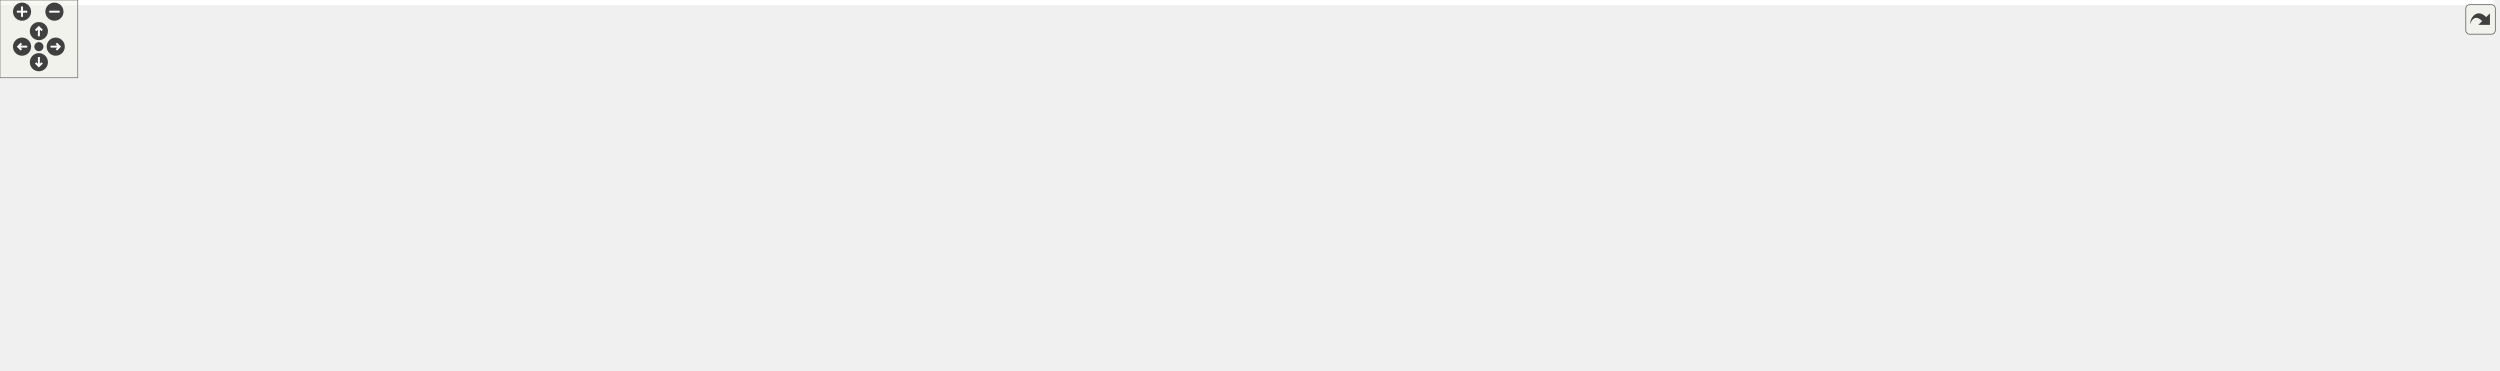
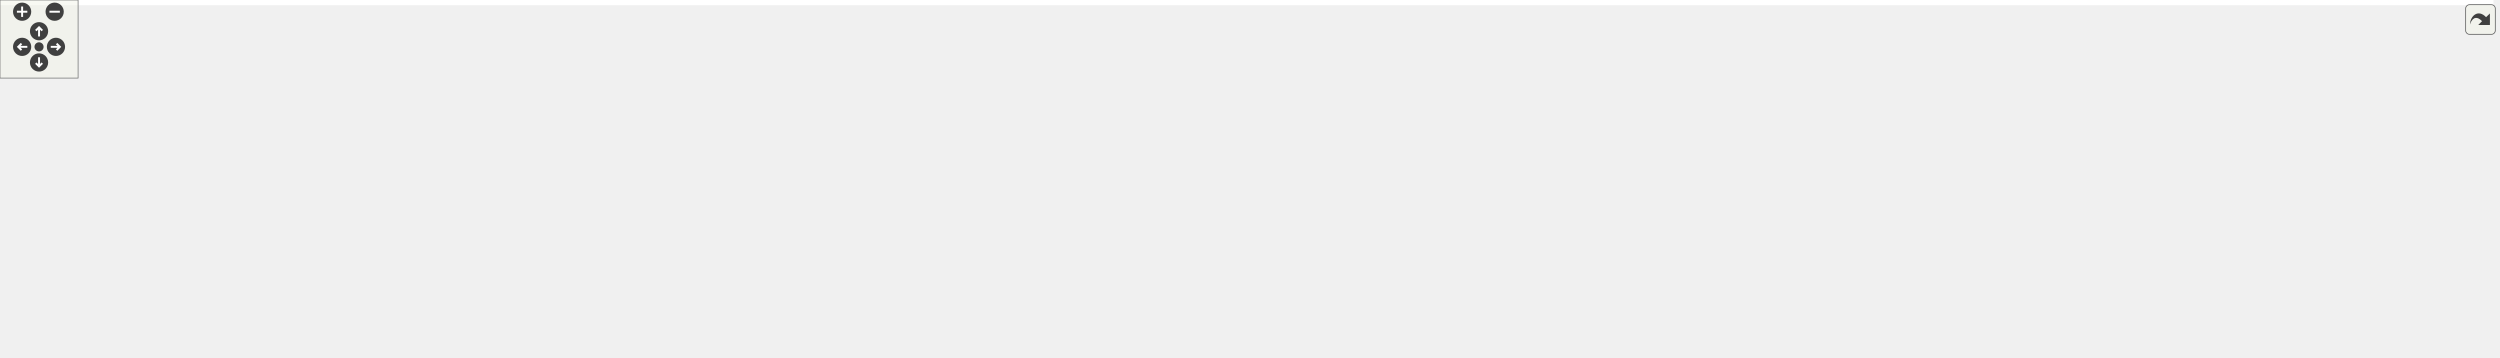
<svg xmlns="http://www.w3.org/2000/svg" xmlns:xlink="http://www.w3.org/1999/xlink" id="main" version="1.1" xml:space="preserve">
  <style type="text/css">
.edge:hover path { stroke: red; }
.edge:hover polygon { stroke: red; fill: red; }
</style>
  <defs>
    <circle id="rim" cx="0" cy="0" r="7" />
    <circle id="rim2" cx="0" cy="0" r="3.5" />
    <g id="zoomPlus">
      <use xlink:href="#rim" fill="#404040">
        <set attributeName="fill" to="#808080" begin="zoomplus.mouseover" end="zoomplus.mouseout" />
      </use>
      <path d="M-4,0h8M0,-4v8" fill="none" stroke="white" stroke-width="1.5" pointer-events="none" />
    </g>
    <g id="zoomMin">
      <use xlink:href="#rim" fill="#404040">
        <set attributeName="fill" to="#808080" begin="zoomminus.mouseover" end="zoomminus.mouseout" />
      </use>
      <path d="M-4,0h8" fill="none" stroke="white" stroke-width="1.5" pointer-events="none" />
    </g>
    <g id="dirArrow">
      <path fill="none" stroke="white" stroke-width="1.5" d="M0,-3.0v7 M-2.5,-0.5L0,-3.0L2.5,-0.5" />
    </g>
    <g id="resetDef">
      <use xlink:href="#rim2" fill="#404040">
        <set attributeName="fill" to="#808080" begin="reset.mouseover" end="reset.mouseout" />
      </use>
    </g>
  </defs>
  <svg id="graph" class="graph">
    <g id="viewport">
-       <polygon fill="white" stroke="transparent" points="-4,4 -4,-225 1924,-225 1924,4 -4,4" />
+       <polygon fill="white" stroke="transparent" points="-4,4 -4,-214 1916,-214 1916,4 -4,4" />
      <g id="node1" class="node">
        <g id="a_node1">
          <a xlink:title=" ">
-             <polygon fill="#bfbfbf" stroke="black" points="1331,-201.5 1331,-220.5 1485,-220.5 1485,-201.5 1331,-201.5" />
-             <text text-anchor="middle" x="1408" y="-208.5" font-family="Helvetica,sans-Serif" font-size="10.00">tests/src/testDoocsImage.cc</text>
+             <polygon fill="#bfbfbf" stroke="black" points="1323,-190.5 1323,-209.5 1477,-209.5 1477,-190.5 1323,-190.5" />
+             <text text-anchor="middle" x="1400" y="-197.5" font-family="Helvetica,sans-Serif" font-size="10.00">tests/src/testDoocsImage.cc</text>
          </a>
        </g>
      </g>
      <g id="node2" class="node">
        <g id="a_node2">
          <a xlink:title=" ">
-             <polygon fill="white" stroke="#bfbfbf" points="763,-134.5 763,-164.5 873,-164.5 873,-134.5 763,-134.5" />
-             <text text-anchor="start" x="771" y="-152.5" font-family="Helvetica,sans-Serif" font-size="10.00">boost/test/included</text>
-             <text text-anchor="middle" x="818" y="-141.5" font-family="Helvetica,sans-Serif" font-size="10.00">/unit_test.hpp</text>
+             <polygon fill="white" stroke="#bfbfbf" points="763,-123.5 763,-153.5 873,-153.5 873,-123.5 763,-123.5" />
+             <text text-anchor="start" x="771" y="-141.5" font-family="Helvetica,sans-Serif" font-size="10.00">boost/test/included</text>
+             <text text-anchor="middle" x="818" y="-130.5" font-family="Helvetica,sans-Serif" font-size="10.00">/unit_test.hpp</text>
          </a>
        </g>
      </g>
      <g id="edge1" class="edge">
-         <path fill="none" stroke="midnightblue" d="M1330.95,-206.73C1230.21,-201.71 1048.15,-190.1 883.39,-165.07" />
-         <polygon fill="midnightblue" stroke="midnightblue" points="883.48,-161.54 873.07,-163.48 882.42,-168.46 883.48,-161.54" />
+         <path fill="none" stroke="midnightblue" d="M1322.81,-195.58C1223.33,-190.44 1044.92,-178.73 883.2,-154.04" />
+         <polygon fill="midnightblue" stroke="midnightblue" points="883.48,-150.55 873.07,-152.48 882.41,-157.46 883.48,-150.55" />
      </g>
      <g id="node3" class="node">
        <g id="a_node3">
          <a xlink:href="_doocs_image_8h.html" target="_top" xlink:title=" ">
-             <polygon fill="white" stroke="black" points="891,-140 891,-159 977,-159 977,-140 891,-140" />
-             <text text-anchor="middle" x="934" y="-147" font-family="Helvetica,sans-Serif" font-size="10.00">DoocsImage.h</text>
+             <polygon fill="white" stroke="black" points="891,-129 891,-148 977,-148 977,-129 891,-129" />
+             <text text-anchor="middle" x="934" y="-136" font-family="Helvetica,sans-Serif" font-size="10.00">DoocsImage.h</text>
          </a>
        </g>
      </g>
      <g id="edge2" class="edge">
-         <path fill="none" stroke="midnightblue" d="M1340.09,-201.48C1244.89,-189.53 1073.75,-168.04 987.2,-157.18" />
-         <polygon fill="midnightblue" stroke="midnightblue" points="987.44,-153.68 977.08,-155.91 986.57,-160.63 987.44,-153.68" />
+         <path fill="none" stroke="midnightblue" d="M1333.23,-190.48C1240.01,-178.57 1072.69,-157.21 987.3,-146.31" />
+         <polygon fill="midnightblue" stroke="midnightblue" points="987.67,-142.82 977.3,-145.03 986.78,-149.77 987.67,-142.82" />
      </g>
      <g id="node12" class="node">
        <g id="a_node12">
          <a xlink:title=" ">
            <polygon fill="white" stroke="#bfbfbf" points="1290,-0.5 1290,-30.5 1474,-30.5 1474,-0.5 1290,-0.5" />
            <text text-anchor="start" x="1298" y="-18.5" font-family="Helvetica,sans-Serif" font-size="10.00">ChimeraTK/ControlSystemAdapter</text>
            <text text-anchor="middle" x="1382" y="-7.5" font-family="Helvetica,sans-Serif" font-size="10.00">/ControlSystemPVManager.h</text>
          </a>
        </g>
      </g>
      <g id="edge18" class="edge">
-         <path fill="none" stroke="midnightblue" d="M1330.86,-209.57C1250.89,-207.29 1133.61,-198.17 1105,-165 1045.25,-95.72 1182.59,-53.49 1284.48,-32.59" />
-         <polygon fill="midnightblue" stroke="midnightblue" points="1285.41,-35.98 1294.53,-30.58 1284.04,-29.11 1285.41,-35.98" />
+         <path fill="none" stroke="midnightblue" d="M1322.86,-198.57C1242.89,-196.29 1125.61,-187.17 1097,-154 1088,-143.57 1089.15,-134.32 1097,-123 1122.11,-86.81 1235.44,-52.58 1311.4,-33.11" />
+         <polygon fill="midnightblue" stroke="midnightblue" points="1312.56,-36.43 1321.4,-30.58 1310.85,-29.64 1312.56,-36.43" />
      </g>
      <g id="node17" class="node">
        <g id="a_node17">
          <a xlink:title=" ">
-             <polygon fill="white" stroke="#bfbfbf" points="1114,-134.5 1114,-164.5 1298,-164.5 1298,-134.5 1114,-134.5" />
-             <text text-anchor="start" x="1122" y="-152.5" font-family="Helvetica,sans-Serif" font-size="10.00">ChimeraTK/ControlSystemAdapter</text>
-             <text text-anchor="middle" x="1206" y="-141.5" font-family="Helvetica,sans-Serif" font-size="10.00">/DevicePVManager.h</text>
+             <polygon fill="white" stroke="#bfbfbf" points="1106,-123.5 1106,-153.5 1290,-153.5 1290,-123.5 1106,-123.5" />
+             <text text-anchor="start" x="1114" y="-141.5" font-family="Helvetica,sans-Serif" font-size="10.00">ChimeraTK/ControlSystemAdapter</text>
+             <text text-anchor="middle" x="1198" y="-130.5" font-family="Helvetica,sans-Serif" font-size="10.00">/DevicePVManager.h</text>
          </a>
        </g>
      </g>
      <g id="edge19" class="edge">
-         <path fill="none" stroke="midnightblue" d="M1379.06,-201.48C1349.02,-192.63 1301.22,-178.55 1263.47,-167.43" />
-         <polygon fill="midnightblue" stroke="midnightblue" points="1264.19,-163.99 1253.61,-164.52 1262.21,-170.71 1264.19,-163.99" />
+         <path fill="none" stroke="midnightblue" d="M1371.06,-190.48C1341.02,-181.63 1293.22,-167.55 1255.47,-156.43" />
+         <polygon fill="midnightblue" stroke="midnightblue" points="1256.19,-152.99 1245.61,-153.52 1254.21,-159.71 1256.19,-152.99" />
      </g>
      <g id="node18" class="node">
        <g id="a_node18">
          <a xlink:title=" ">
-             <polygon fill="white" stroke="#bfbfbf" points="1316,-134.5 1316,-164.5 1500,-164.5 1500,-134.5 1316,-134.5" />
-             <text text-anchor="start" x="1324" y="-152.5" font-family="Helvetica,sans-Serif" font-size="10.00">ChimeraTK/ControlSystemAdapter</text>
-             <text text-anchor="middle" x="1408" y="-141.5" font-family="Helvetica,sans-Serif" font-size="10.00">/TypeChangingDecorator.h</text>
+             <polygon fill="white" stroke="#bfbfbf" points="1308,-123.5 1308,-153.5 1492,-153.5 1492,-123.5 1308,-123.5" />
+             <text text-anchor="start" x="1316" y="-141.5" font-family="Helvetica,sans-Serif" font-size="10.00">ChimeraTK/ControlSystemAdapter</text>
+             <text text-anchor="middle" x="1400" y="-130.5" font-family="Helvetica,sans-Serif" font-size="10.00">/TypeChangingDecorator.h</text>
          </a>
        </g>
      </g>
      <g id="edge20" class="edge">
-         <path fill="none" stroke="midnightblue" d="M1408,-201.48C1408,-194.47 1408,-184.19 1408,-174.7" />
-         <polygon fill="midnightblue" stroke="midnightblue" points="1411.5,-174.52 1408,-164.52 1404.5,-174.52 1411.5,-174.52" />
+         <path fill="none" stroke="midnightblue" d="M1400,-190.48C1400,-183.47 1400,-173.19 1400,-163.7" />
+         <polygon fill="midnightblue" stroke="midnightblue" points="1403.5,-163.52 1400,-153.52 1396.5,-163.52 1403.5,-163.52" />
      </g>
      <g id="node19" class="node">
        <g id="a_node19">
          <a xlink:title=" ">
-             <polygon fill="white" stroke="#bfbfbf" points="1518,-140 1518,-159 1634,-159 1634,-140 1518,-140" />
-             <text text-anchor="middle" x="1576" y="-147" font-family="Helvetica,sans-Serif" font-size="10.00">ChimeraTK/Device.h</text>
+             <polygon fill="white" stroke="#bfbfbf" points="1510,-129 1510,-148 1626,-148 1626,-129 1510,-129" />
+             <text text-anchor="middle" x="1568" y="-136" font-family="Helvetica,sans-Serif" font-size="10.00">ChimeraTK/Device.h</text>
          </a>
        </g>
      </g>
      <g id="edge21" class="edge">
-         <path fill="none" stroke="midnightblue" d="M1432.07,-201.48C1461.01,-191.22 1509.76,-173.96 1542.4,-162.4" />
-         <polygon fill="midnightblue" stroke="midnightblue" points="1543.72,-165.65 1551.97,-159.01 1541.38,-159.05 1543.72,-165.65" />
+         <path fill="none" stroke="midnightblue" d="M1424.07,-190.48C1453.01,-180.22 1501.76,-162.96 1534.4,-151.4" />
+         <polygon fill="midnightblue" stroke="midnightblue" points="1535.72,-154.65 1543.97,-148.01 1533.38,-148.05 1535.72,-154.65" />
      </g>
      <g id="node20" class="node">
        <g id="a_node20">
          <a xlink:title=" ">
-             <polygon fill="white" stroke="#bfbfbf" points="1652,-140 1652,-159 1784,-159 1784,-140 1652,-140" />
-             <text text-anchor="middle" x="1718" y="-147" font-family="Helvetica,sans-Serif" font-size="10.00">boost/test/unit_test.hpp</text>
+             <polygon fill="white" stroke="#bfbfbf" points="1644,-129 1644,-148 1776,-148 1776,-129 1644,-129" />
+             <text text-anchor="middle" x="1710" y="-136" font-family="Helvetica,sans-Serif" font-size="10.00">boost/test/unit_test.hpp</text>
          </a>
        </g>
      </g>
      <g id="edge22" class="edge">
-         <path fill="none" stroke="midnightblue" d="M1452.62,-201.48C1499.89,-192.45 1576.71,-177.75 1643,-165 1649.74,-163.7 1656.81,-162.34 1663.82,-160.99" />
-         <polygon fill="midnightblue" stroke="midnightblue" points="1664.83,-164.36 1673.98,-159.02 1663.5,-157.48 1664.83,-164.36" />
+         <path fill="none" stroke="midnightblue" d="M1444.62,-190.48C1491.89,-181.45 1568.71,-166.75 1635,-154 1641.74,-152.7 1648.81,-151.34 1655.82,-149.99" />
+         <polygon fill="midnightblue" stroke="midnightblue" points="1656.83,-153.36 1665.98,-148.02 1655.5,-146.48 1656.83,-153.36" />
      </g>
      <g id="node21" class="node">
        <g id="a_node21">
          <a xlink:title=" ">
-             <polygon fill="white" stroke="#bfbfbf" points="1802,-140 1802,-159 1846,-159 1846,-140 1802,-140" />
-             <text text-anchor="middle" x="1824" y="-147" font-family="Helvetica,sans-Serif" font-size="10.00">limits</text>
+             <polygon fill="white" stroke="#bfbfbf" points="1794,-129 1794,-148 1838,-148 1838,-129 1794,-129" />
+             <text text-anchor="middle" x="1816" y="-136" font-family="Helvetica,sans-Serif" font-size="10.00">limits</text>
          </a>
        </g>
      </g>
      <g id="edge23" class="edge">
-         <path fill="none" stroke="midnightblue" d="M1485.02,-208.23C1563.76,-204.75 1688.94,-194.58 1793,-165 1794.93,-164.45 1796.89,-163.8 1798.84,-163.07" />
-         <polygon fill="midnightblue" stroke="midnightblue" points="1800.46,-166.18 1808.29,-159.04 1797.72,-159.74 1800.46,-166.18" />
+         <path fill="none" stroke="midnightblue" d="M1477.02,-197.23C1555.76,-193.75 1680.94,-183.58 1785,-154 1786.93,-153.45 1788.89,-152.8 1790.84,-152.07" />
+         <polygon fill="midnightblue" stroke="midnightblue" points="1792.46,-155.18 1800.29,-148.04 1789.72,-148.74 1792.46,-155.18" />
      </g>
      <g id="node22" class="node">
        <g id="a_node22">
          <a xlink:title=" ">
-             <polygon fill="white" stroke="#bfbfbf" points="1864,-140 1864,-159 1920,-159 1920,-140 1864,-140" />
-             <text text-anchor="middle" x="1892" y="-147" font-family="Helvetica,sans-Serif" font-size="10.00">sstream</text>
+             <polygon fill="white" stroke="#bfbfbf" points="1856,-129 1856,-148 1912,-148 1912,-129 1856,-129" />
+             <text text-anchor="middle" x="1884" y="-136" font-family="Helvetica,sans-Serif" font-size="10.00">sstream</text>
          </a>
        </g>
      </g>
      <g id="edge24" class="edge">
-         <path fill="none" stroke="midnightblue" d="M1485.39,-208.59C1575.38,-205.49 1727.82,-195.71 1855,-165 1857.83,-164.32 1860.73,-163.47 1863.6,-162.52" />
-         <polygon fill="midnightblue" stroke="midnightblue" points="1864.92,-165.76 1873.12,-159.05 1862.52,-159.19 1864.92,-165.76" />
+         <path fill="none" stroke="midnightblue" d="M1477.39,-197.59C1567.38,-194.49 1719.82,-184.71 1847,-154 1849.83,-153.32 1852.73,-152.47 1855.6,-151.52" />
+         <polygon fill="midnightblue" stroke="midnightblue" points="1856.92,-154.76 1865.12,-148.05 1854.52,-148.19 1856.92,-154.76" />
      </g>
      <g id="node4" class="node">
        <g id="a_node4">
          <a xlink:href="_doocs_updater_8h.html" target="_top" xlink:title=" ">
-             <polygon fill="white" stroke="black" points="378,-73 378,-92 472,-92 472,-73 378,-73" />
-             <text text-anchor="middle" x="425" y="-80" font-family="Helvetica,sans-Serif" font-size="10.00">DoocsUpdater.h</text>
+             <polygon fill="white" stroke="black" points="378,-67.5 378,-86.5 472,-86.5 472,-67.5 378,-67.5" />
+             <text text-anchor="middle" x="425" y="-74.5" font-family="Helvetica,sans-Serif" font-size="10.00">DoocsUpdater.h</text>
          </a>
        </g>
      </g>
      <g id="edge3" class="edge">
-         <path fill="none" stroke="midnightblue" d="M906.67,-139.99C898.77,-137.77 890.1,-135.57 882,-134 739.66,-106.48 569.27,-92.59 482.27,-86.84" />
-         <polygon fill="midnightblue" stroke="midnightblue" points="482.29,-83.34 472.09,-86.18 481.84,-90.32 482.29,-83.34" />
+         <path fill="none" stroke="midnightblue" d="M906.95,-129C898.98,-126.75 890.2,-124.53 882,-123 739.68,-96.36 569.28,-84.87 482.28,-80.44" />
+         <polygon fill="midnightblue" stroke="midnightblue" points="482.25,-76.94 472.09,-79.94 481.9,-83.93 482.25,-76.94" />
      </g>
      <g id="node5" class="node">
        <g id="a_node5">
          <a xlink:title=" ">
            <polygon fill="white" stroke="#bfbfbf" points="668,-6 668,-25 724,-25 724,-6 668,-6" />
            <text text-anchor="middle" x="696" y="-13" font-family="Helvetica,sans-Serif" font-size="10.00">eq_fct.h</text>
          </a>
        </g>
      </g>
      <g id="edge16" class="edge">
-         <path fill="none" stroke="midnightblue" d="M903.39,-139.93C852.46,-125.67 755.78,-98.54 755,-98 731.56,-81.63 713.97,-52.87 704.34,-34.26" />
-         <polygon fill="midnightblue" stroke="midnightblue" points="707.38,-32.53 699.82,-25.11 701.11,-35.63 707.38,-32.53" />
+         <path fill="none" stroke="midnightblue" d="M903.09,-128.97C864.38,-118.02 800.49,-99.01 779,-87 752.58,-72.24 726.74,-48.37 711.09,-32.55" />
+         <polygon fill="midnightblue" stroke="midnightblue" points="713.36,-29.86 703.89,-25.11 708.33,-34.73 713.36,-29.86" />
      </g>
      <g id="node11" class="node">
        <g id="a_node11">
          <a xlink:href="_property_base_8h.html" target="_top" xlink:title=" ">
-             <polygon fill="white" stroke="black" points="966.5,-73 966.5,-92 1057.5,-92 1057.5,-73 966.5,-73" />
-             <text text-anchor="middle" x="1012" y="-80" font-family="Helvetica,sans-Serif" font-size="10.00">PropertyBase.h</text>
+             <polygon fill="white" stroke="black" points="958.5,-67.5 958.5,-86.5 1049.5,-86.5 1049.5,-67.5 958.5,-67.5" />
+             <text text-anchor="middle" x="1004" y="-74.5" font-family="Helvetica,sans-Serif" font-size="10.00">PropertyBase.h</text>
          </a>
        </g>
      </g>
      <g id="edge10" class="edge">
-         <path fill="none" stroke="midnightblue" d="M944.52,-139.73C957.15,-129.21 978.54,-111.38 993.86,-98.62" />
-         <polygon fill="midnightblue" stroke="midnightblue" points="996.21,-101.22 1001.65,-92.13 991.72,-95.84 996.21,-101.22" />
+         <path fill="none" stroke="midnightblue" d="M944.03,-128.98C955.05,-119.61 972.96,-104.38 986.34,-93.01" />
+         <polygon fill="midnightblue" stroke="midnightblue" points="988.64,-95.65 993.99,-86.51 984.1,-90.32 988.64,-95.65" />
      </g>
      <g id="node16" class="node">
        <g id="a_node16">
          <a xlink:title=" ">
-             <polygon fill="white" stroke="#bfbfbf" points="764,-67.5 764,-97.5 948,-97.5 948,-67.5 764,-67.5" />
-             <text text-anchor="start" x="772" y="-85.5" font-family="Helvetica,sans-Serif" font-size="10.00">ChimeraTK/ControlSystemAdapter</text>
-             <text text-anchor="middle" x="856" y="-74.5" font-family="Helvetica,sans-Serif" font-size="10.00">/MappedImage.h</text>
+             <polygon fill="white" stroke="#bfbfbf" points="788,-67.5 788,-86.5 940,-86.5 940,-67.5 788,-67.5" />
+             <text text-anchor="middle" x="864" y="-74.5" font-family="Helvetica,sans-Serif" font-size="10.00">ChimeraTK/MappedImage.h</text>
          </a>
        </g>
      </g>
      <g id="edge17" class="edge">
-         <path fill="none" stroke="midnightblue" d="M923.48,-139.73C912.64,-130.7 895.33,-116.27 880.96,-104.3" />
-         <polygon fill="midnightblue" stroke="midnightblue" points="882.83,-101.3 872.91,-97.59 878.35,-106.68 882.83,-101.3" />
+         <path fill="none" stroke="midnightblue" d="M923.97,-128.98C912.95,-119.61 895.04,-104.38 881.66,-93.01" />
+         <polygon fill="midnightblue" stroke="midnightblue" points="883.9,-90.32 874.01,-86.51 879.36,-95.65 883.9,-90.32" />
      </g>
      <g id="edge4" class="edge">
-         <path fill="none" stroke="midnightblue" d="M472.18,-73.62C519.85,-65.13 595.34,-50.21 659,-31 661.43,-30.27 663.92,-29.45 666.41,-28.58" />
-         <polygon fill="midnightblue" stroke="midnightblue" points="667.69,-31.83 675.85,-25.07 665.26,-25.27 667.69,-31.83" />
+         <path fill="none" stroke="midnightblue" d="M472.22,-69.53C519.91,-62.38 595.42,-49.4 659,-31 661.58,-30.25 664.24,-29.4 666.88,-28.48" />
+         <polygon fill="midnightblue" stroke="midnightblue" points="668.1,-31.76 676.26,-25.01 665.67,-25.2 668.1,-31.76" />
      </g>
      <g id="node6" class="node">
        <g id="a_node6">
          <a xlink:title=" ">
            <polygon fill="white" stroke="#bfbfbf" points="56.5,-6 56.5,-25 149.5,-25 149.5,-6 56.5,-6" />
            <text text-anchor="middle" x="103" y="-13" font-family="Helvetica,sans-Serif" font-size="10.00">unordered_map</text>
          </a>
        </g>
      </g>
      <g id="edge5" class="edge">
-         <path fill="none" stroke="midnightblue" d="M377.72,-73.49C324.38,-64.23 235.14,-48.07 159,-31 154.29,-29.94 149.37,-28.77 144.49,-27.57" />
-         <polygon fill="midnightblue" stroke="midnightblue" points="145.15,-24.13 134.6,-25.07 143.44,-30.91 145.15,-24.13" />
+         <path fill="none" stroke="midnightblue" d="M377.68,-69.25C324.31,-61.34 235.03,-47.24 159,-31 154.03,-29.94 148.84,-28.73 143.71,-27.48" />
+         <polygon fill="midnightblue" stroke="midnightblue" points="144.54,-24.08 133.99,-25.03 142.83,-30.86 144.54,-24.08" />
      </g>
      <g id="node7" class="node">
        <g id="a_node7">
          <a xlink:title=" ">
            <polygon fill="white" stroke="#bfbfbf" points="168,-6 168,-25 330,-25 330,-6 168,-6" />
            <text text-anchor="middle" x="249" y="-13" font-family="Helvetica,sans-Serif" font-size="10.00">ChimeraTK/TransferElement.h</text>
          </a>
        </g>
      </g>
      <g id="edge6" class="edge">
-         <path fill="none" stroke="midnightblue" d="M401.63,-72.87C370.91,-61.52 316.76,-41.52 281.9,-28.65" />
-         <polygon fill="midnightblue" stroke="midnightblue" points="282.78,-25.24 272.19,-25.06 280.36,-31.81 282.78,-25.24" />
+         <path fill="none" stroke="midnightblue" d="M399.78,-67.48C369.33,-57.18 317.95,-39.81 283.76,-28.25" />
+         <polygon fill="midnightblue" stroke="midnightblue" points="284.76,-24.9 274.17,-25.01 282.52,-31.53 284.76,-24.9" />
      </g>
      <g id="node8" class="node">
        <g id="a_node8">
          <a xlink:title=" ">
            <polygon fill="white" stroke="#bfbfbf" points="348.5,-0.5 348.5,-30.5 501.5,-30.5 501.5,-0.5 348.5,-0.5" />
            <text text-anchor="start" x="356.5" y="-18.5" font-family="Helvetica,sans-Serif" font-size="10.00">ChimeraTK/TransferElement</text>
            <text text-anchor="middle" x="425" y="-7.5" font-family="Helvetica,sans-Serif" font-size="10.00">Abstractor.h</text>
          </a>
        </g>
      </g>
      <g id="edge7" class="edge">
-         <path fill="none" stroke="midnightblue" d="M425,-72.73C425,-64.54 425,-51.92 425,-40.71" />
-         <polygon fill="midnightblue" stroke="midnightblue" points="428.5,-40.59 425,-30.59 421.5,-40.59 428.5,-40.59" />
+         <path fill="none" stroke="midnightblue" d="M425,-67.48C425,-60.47 425,-50.19 425,-40.7" />
+         <polygon fill="midnightblue" stroke="midnightblue" points="428.5,-40.52 425,-30.52 421.5,-40.52 428.5,-40.52" />
      </g>
      <g id="node9" class="node">
        <g id="a_node9">
          <a xlink:title=" ">
            <polygon fill="white" stroke="#bfbfbf" points="520,-6 520,-25 650,-25 650,-6 520,-6" />
            <text text-anchor="middle" x="585" y="-13" font-family="Helvetica,sans-Serif" font-size="10.00">boost/noncopyable.hpp</text>
          </a>
        </g>
      </g>
      <g id="edge8" class="edge">
-         <path fill="none" stroke="midnightblue" d="M446.25,-72.87C473.94,-61.62 522.56,-41.87 554.27,-28.99" />
-         <polygon fill="midnightblue" stroke="midnightblue" points="555.97,-32.07 563.92,-25.06 553.34,-25.58 555.97,-32.07" />
+         <path fill="none" stroke="midnightblue" d="M447.92,-67.48C475.37,-57.27 521.52,-40.11 552.6,-28.55" />
+         <polygon fill="midnightblue" stroke="midnightblue" points="553.97,-31.78 562.12,-25.01 551.53,-25.21 553.97,-31.78" />
      </g>
      <g id="node10" class="node">
        <g id="a_node10">
          <a xlink:title=" ">
            <polygon fill="white" stroke="#bfbfbf" points="0,-6 0,-25 38,-25 38,-6 0,-6" />
            <text text-anchor="middle" x="19" y="-13" font-family="Helvetica,sans-Serif" font-size="10.00">map</text>
          </a>
        </g>
      </g>
      <g id="edge9" class="edge">
-         <path fill="none" stroke="midnightblue" d="M377.91,-80.38C305.28,-77.52 162.24,-67.32 47,-31 45.53,-30.54 44.05,-30 42.57,-29.41" />
-         <polygon fill="midnightblue" stroke="midnightblue" points="43.67,-26.06 33.12,-25.02 40.71,-32.41 43.67,-26.06" />
+         <path fill="none" stroke="midnightblue" d="M377.93,-75.76C305.31,-74.21 162.29,-66.43 47,-31 45.53,-30.55 44.04,-30.02 42.56,-29.44" />
+         <polygon fill="midnightblue" stroke="midnightblue" points="43.66,-26.09 33.11,-25.06 40.71,-32.44 43.66,-26.09" />
      </g>
      <g id="edge11" class="edge">
-         <path fill="none" stroke="midnightblue" d="M981.87,-72.98C973.83,-70.87 965.12,-68.72 957,-67 858.35,-46.12 830.28,-57.55 733,-31 730.41,-30.29 727.74,-29.46 725.1,-28.57" />
-         <polygon fill="midnightblue" stroke="midnightblue" points="726.3,-25.28 715.71,-25.12 723.89,-31.85 726.3,-25.28" />
+         <path fill="none" stroke="midnightblue" d="M958.28,-68.47C881.75,-55.86 735.71,-31.75 733,-31 730.41,-30.29 727.75,-29.45 725.1,-28.55" />
+         <polygon fill="midnightblue" stroke="midnightblue" points="726.31,-25.27 715.71,-25.1 723.89,-31.84 726.31,-25.27" />
      </g>
      <g id="edge12" class="edge">
-         <path fill="none" stroke="midnightblue" d="M1045.22,-73C1053.91,-70.9 1063.28,-68.76 1072,-67 1111,-59.12 1206.29,-43.81 1281.01,-32.11" />
-         <polygon fill="midnightblue" stroke="midnightblue" points="1281.6,-35.56 1290.94,-30.55 1280.52,-28.64 1281.6,-35.56" />
+         <path fill="none" stroke="midnightblue" d="M1049.6,-68.82C1107.1,-59.77 1207.57,-43.96 1283.04,-32.08" />
+         <polygon fill="midnightblue" stroke="midnightblue" points="1283.72,-35.51 1293.05,-30.5 1282.63,-28.6 1283.72,-35.51" />
      </g>
      <g id="node13" class="node">
        <g id="a_node13">
          <a xlink:title=" ">
            <polygon fill="white" stroke="#bfbfbf" points="1116,-0.5 1116,-30.5 1272,-30.5 1272,-0.5 1116,-0.5" />
            <text text-anchor="start" x="1124" y="-18.5" font-family="Helvetica,sans-Serif" font-size="10.00">ChimeraTK/DataConsistency</text>
            <text text-anchor="middle" x="1194" y="-7.5" font-family="Helvetica,sans-Serif" font-size="10.00">Group.h</text>
          </a>
        </g>
      </g>
      <g id="edge13" class="edge">
-         <path fill="none" stroke="midnightblue" d="M1036.17,-72.87C1063.83,-62.99 1109.86,-46.55 1145.09,-33.97" />
-         <polygon fill="midnightblue" stroke="midnightblue" points="1146.48,-37.19 1154.72,-30.53 1144.13,-30.6 1146.48,-37.19" />
+         <path fill="none" stroke="midnightblue" d="M1031.22,-67.48C1059.36,-58.66 1104.05,-44.67 1139.49,-33.57" />
+         <polygon fill="midnightblue" stroke="midnightblue" points="1140.72,-36.85 1149.22,-30.52 1138.63,-30.17 1140.72,-36.85" />
      </g>
      <g id="node14" class="node">
        <g id="a_node14">
          <a xlink:title=" ">
            <polygon fill="white" stroke="#bfbfbf" points="742.5,-6 742.5,-25 935.5,-25 935.5,-6 742.5,-6" />
            <text text-anchor="middle" x="839" y="-13" font-family="Helvetica,sans-Serif" font-size="10.00">ChimeraTK/OneDRegisterAccessor.h</text>
          </a>
        </g>
      </g>
      <g id="edge14" class="edge">
-         <path fill="none" stroke="midnightblue" d="M989.03,-72.87C958.83,-61.52 905.6,-41.52 871.34,-28.65" />
-         <polygon fill="midnightblue" stroke="midnightblue" points="872.38,-25.3 861.79,-25.06 869.92,-31.86 872.38,-25.3" />
+         <path fill="none" stroke="midnightblue" d="M980.36,-67.48C952.06,-57.27 904.47,-40.11 872.41,-28.55" />
+         <polygon fill="midnightblue" stroke="midnightblue" points="873.19,-25.11 862.6,-25.01 870.82,-31.69 873.19,-25.11" />
      </g>
      <g id="node15" class="node">
        <g id="a_node15">
          <a xlink:title=" ">
            <polygon fill="white" stroke="#bfbfbf" points="954,-0.5 954,-30.5 1098,-30.5 1098,-0.5 954,-0.5" />
            <text text-anchor="start" x="962" y="-18.5" font-family="Helvetica,sans-Serif" font-size="10.00">ChimeraTK/ScalarRegister</text>
            <text text-anchor="middle" x="1026" y="-7.5" font-family="Helvetica,sans-Serif" font-size="10.00">Accessor.h</text>
          </a>
        </g>
      </g>
      <g id="edge15" class="edge">
-         <path fill="none" stroke="midnightblue" d="M1013.89,-72.73C1015.67,-64.46 1018.43,-51.66 1020.86,-40.37" />
-         <polygon fill="midnightblue" stroke="midnightblue" points="1024.28,-41.1 1022.97,-30.59 1017.44,-39.63 1024.28,-41.1" />
+         <path fill="none" stroke="midnightblue" d="M1007.15,-67.48C1009.8,-60.32 1013.71,-49.75 1017.28,-40.08" />
+         <polygon fill="midnightblue" stroke="midnightblue" points="1020.63,-41.12 1020.82,-30.52 1014.06,-38.69 1020.63,-41.12" />
      </g>
    </g>
  </svg>
  <g id="navigator" transform="translate(0 0)" fill="#404254">
    <rect fill="#f2f5e9" fill-opacity="0.5" stroke="#606060" stroke-width=".5" x="0" y="0" width="60" height="60" />
    <use id="zoomplus" xlink:href="#zoomPlus" x="17" y="9" />
    <use id="zoomminus" xlink:href="#zoomMin" x="42" y="9" />
    <use id="reset" xlink:href="#resetDef" x="30" y="36" />
    <g id="arrowUp" xlink:href="#dirArrow" transform="translate(30 24)">
      <use xlink:href="#rim" fill="#404040">
        <set attributeName="fill" to="#808080" begin="arrowUp.mouseover" end="arrowUp.mouseout" />
      </use>
      <path fill="none" stroke="white" stroke-width="1.5" d="M0,-3.0v7 M-2.5,-0.5L0,-3.0L2.5,-0.5" />
    </g>
    <g id="arrowRight" xlink:href="#dirArrow" transform="rotate(90) translate(36 -43)">
      <use xlink:href="#rim" fill="#404040">
        <set attributeName="fill" to="#808080" begin="arrowRight.mouseover" end="arrowRight.mouseout" />
      </use>
      <path fill="none" stroke="white" stroke-width="1.5" d="M0,-3.0v7 M-2.5,-0.5L0,-3.0L2.5,-0.5" />
    </g>
    <g id="arrowDown" xlink:href="#dirArrow" transform="rotate(180) translate(-30 -48)">
      <use xlink:href="#rim" fill="#404040">
        <set attributeName="fill" to="#808080" begin="arrowDown.mouseover" end="arrowDown.mouseout" />
      </use>
      <path fill="none" stroke="white" stroke-width="1.5" d="M0,-3.0v7 M-2.5,-0.5L0,-3.0L2.5,-0.5" />
    </g>
    <g id="arrowLeft" xlink:href="#dirArrow" transform="rotate(270) translate(-36 17)">
      <use xlink:href="#rim" fill="#404040">
        <set attributeName="fill" to="#808080" begin="arrowLeft.mouseover" end="arrowLeft.mouseout" />
      </use>
      <path fill="none" stroke="white" stroke-width="1.5" d="M0,-3.0v7 M-2.5,-0.5L0,-3.0L2.5,-0.5" />
    </g>
  </g>
  <svg viewBox="0 0 15 15" width="100%" height="30px" preserveAspectRatio="xMaxYMin meet">
    <g id="arrow_out" transform="scale(0.3 0.3)">
      <a xlink:href="test_doocs_image_8cc__incl_org.svg" target="_base">
        <rect id="button" ry="5" rx="5" y="6" x="6" height="38" width="38" fill="#f2f5e9" fill-opacity="0.5" stroke="#606060" stroke-width="1.0" />
        <path id="arrow" d="M 11.5,31.437 C 11.94,20.098 22.043,11.323 32.159,21.979 L 37.069,17.246 C 37.069,17.246 37.088,32 37.088,32 L 22.16,31.978 C 22.16,31.978 26.998,27.14 26.998,27.14 C 18.529,18.264 13.292,25.23 11.5,31.437 z" style="fill:#404040;" />
      </a>
    </g>
  </svg>
</svg>
